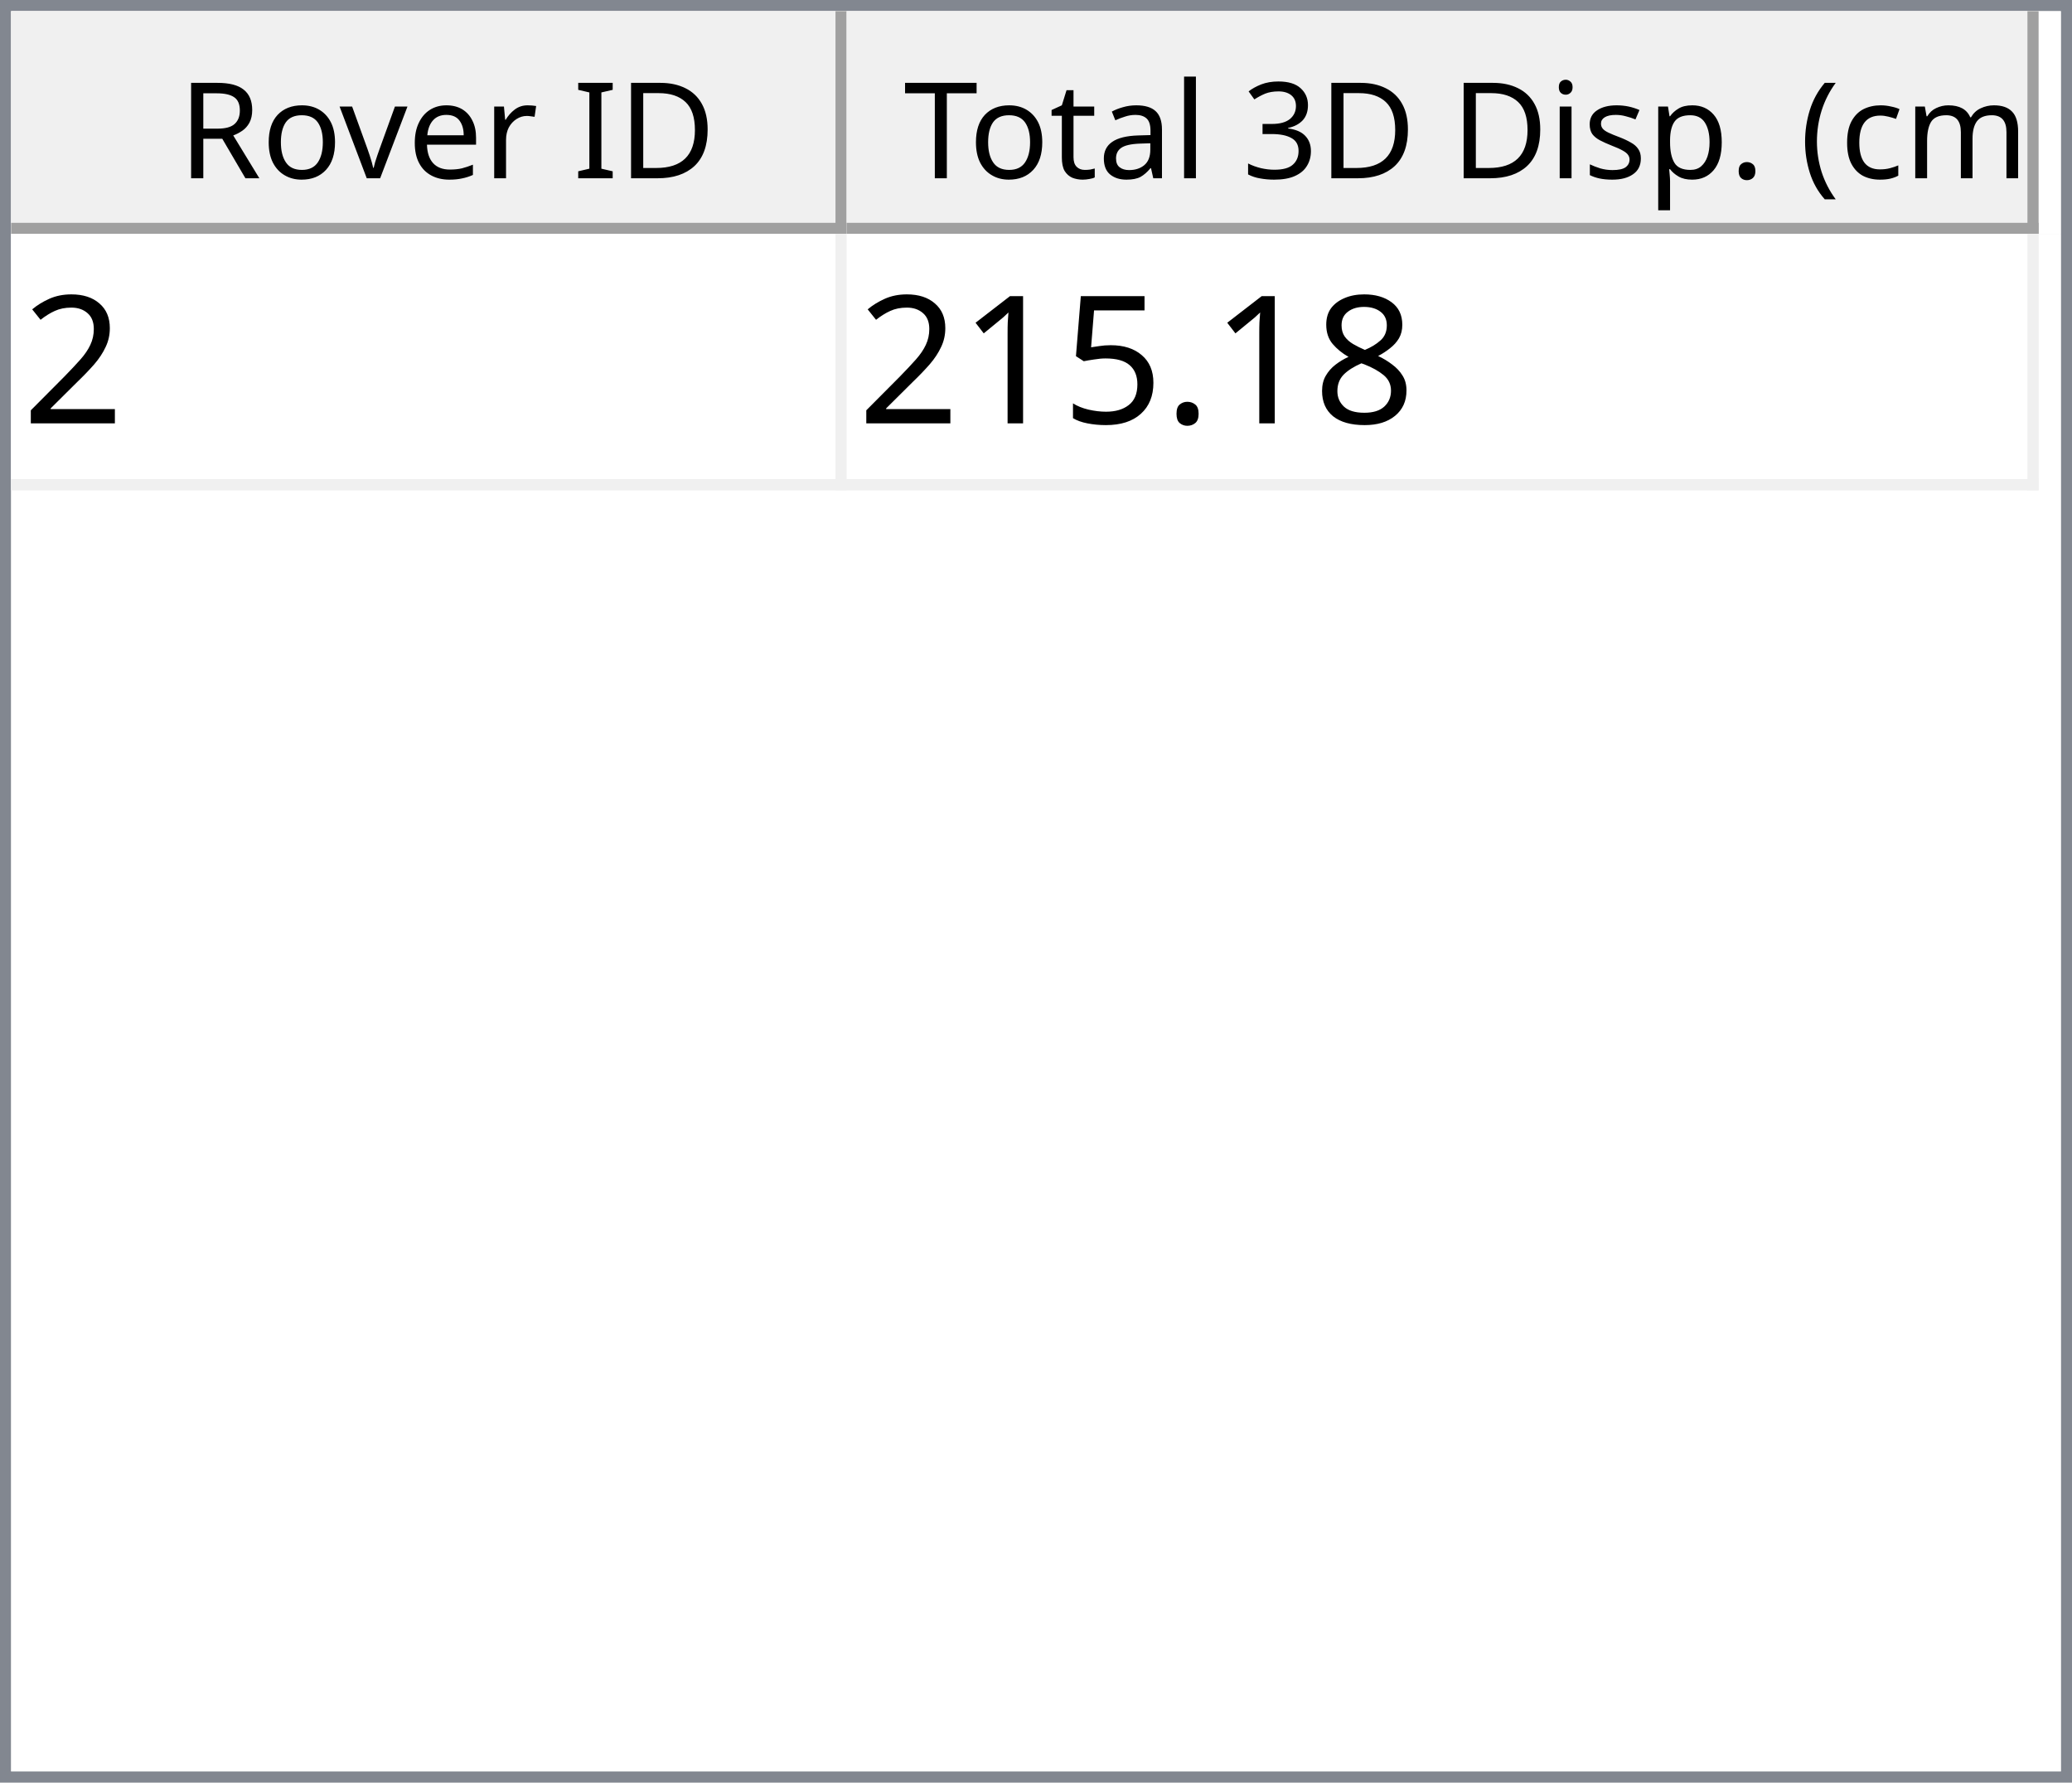
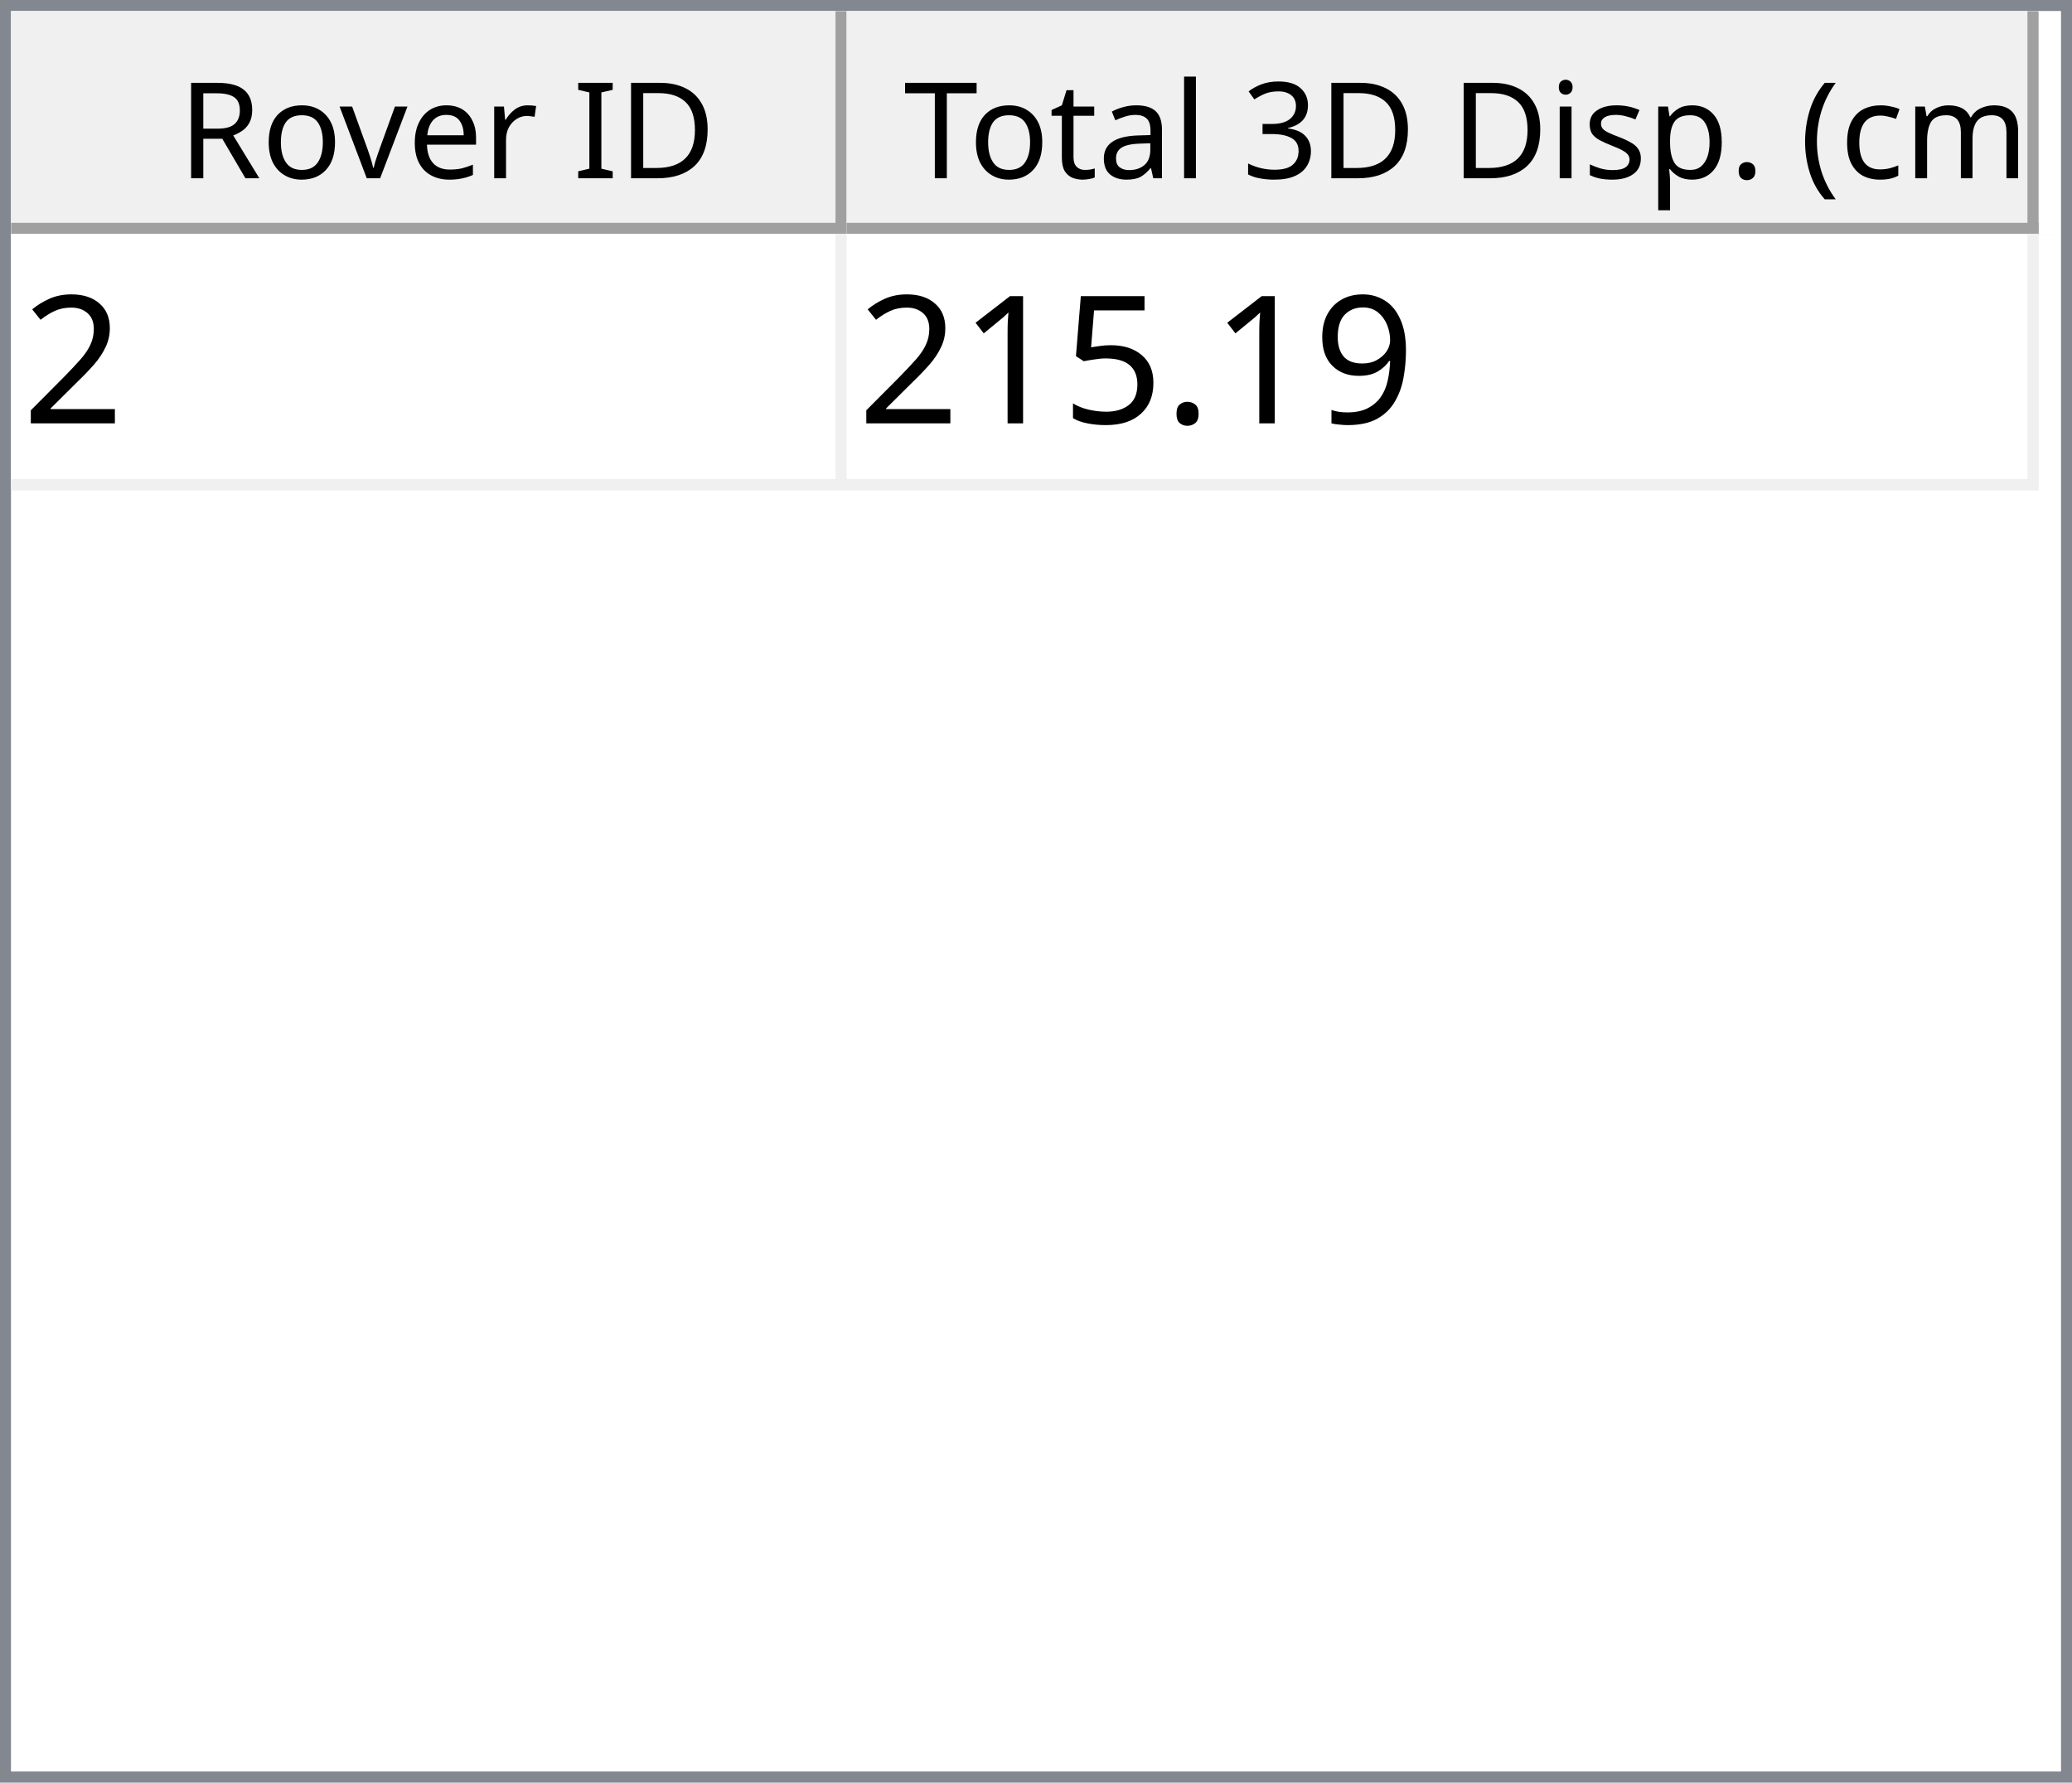
<svg xmlns="http://www.w3.org/2000/svg" style="fill-opacity:1; color-rendering:auto; color-interpolation:auto; text-rendering:auto; stroke:black; stroke-linecap:square; stroke-miterlimit:10; shape-rendering:auto; stroke-opacity:1; fill:black; stroke-dasharray:none; font-weight:normal; stroke-width:1; font-family:'Dialog'; font-style:normal; stroke-linejoin:miter; font-size:12px; stroke-dashoffset:0; image-rendering:auto;" width="186" height="160">
  <defs id="genericDefs" />
  <g>
    <defs id="defs1">
      <clipPath clipPathUnits="userSpaceOnUse" id="clipPath1">
        <path d="M0 0 L186 0 L186 160 L0 160 L0 0 Z" />
      </clipPath>
      <clipPath clipPathUnits="userSpaceOnUse" id="clipPath2">
        <path d="M0 0 L0 160 L186 160 L186 0 Z" />
      </clipPath>
      <clipPath clipPathUnits="userSpaceOnUse" id="clipPath3">
        <path d="M0 0 L0 20 L184 20 L184 0 Z" />
      </clipPath>
      <clipPath clipPathUnits="userSpaceOnUse" id="clipPath4">
        <path d="M0 0 L0 20 L75 20 L75 0 Z" />
      </clipPath>
      <clipPath clipPathUnits="userSpaceOnUse" id="clipPath5">
        <path d="M1 1 L1 19 L74 19 L74 1 Z" />
      </clipPath>
      <clipPath clipPathUnits="userSpaceOnUse" id="clipPath6">
        <path d="M0 0 L0 18 L73 18 L73 0 Z" />
      </clipPath>
      <clipPath clipPathUnits="userSpaceOnUse" id="clipPath7">
        <path d="M-0.5 -0.5 L-0.5 19.5 L74.5 19.5 L74.5 -0.5 Z" />
      </clipPath>
      <clipPath clipPathUnits="userSpaceOnUse" id="clipPath8">
        <path d="M0 0 L0 20 L107 20 L107 0 Z" />
      </clipPath>
      <clipPath clipPathUnits="userSpaceOnUse" id="clipPath9">
        <path d="M1 1 L1 19 L106 19 L106 1 Z" />
      </clipPath>
      <clipPath clipPathUnits="userSpaceOnUse" id="clipPath10">
        <path d="M0 0 L0 18 L105 18 L105 0 Z" />
      </clipPath>
      <clipPath clipPathUnits="userSpaceOnUse" id="clipPath11">
        <path d="M-0.5 -0.5 L-0.5 19.5 L106.5 19.5 L106.5 -0.5 Z" />
      </clipPath>
      <clipPath clipPathUnits="userSpaceOnUse" id="clipPath12">
        <path d="M0 0 L0 138 L184 138 L184 0 Z" />
      </clipPath>
      <clipPath clipPathUnits="userSpaceOnUse" id="clipPath13">
        <path d="M0 0 L0 23 L182 23 L182 0 Z" />
      </clipPath>
      <clipPath clipPathUnits="userSpaceOnUse" id="clipPath14">
        <path d="M-0.5 -0.5 L-0.5 22.5 L181.5 22.5 L181.5 -0.5 Z" />
      </clipPath>
      <clipPath clipPathUnits="userSpaceOnUse" id="clipPath15">
        <path d="M0 0 L0 22 L74 22 L74 0 Z" />
      </clipPath>
      <clipPath clipPathUnits="userSpaceOnUse" id="clipPath16">
        <path d="M0 0 L0 22 L106 22 L106 0 Z" />
      </clipPath>
      <font horiz-adv-x="64.551" id="font1">
        <font-face ascent="107.91" descent="25.098" units-per-em="100" style="font-style:normal; font-family:Segoe UI; font-weight:normal;" />
        <missing-glyph horiz-adv-x="64.551" d="M8.109 0 L8.109 68.266 L56.453 68.266 L56.453 0 L8.109 0 ZM15.328 7.234 L49.219 7.234 L49.219 61.031 L15.328 61.031 L15.328 7.234 Z" />
        <glyph unicode="D" horiz-adv-x="70.117" d="M9.188 0 L9.188 70.016 L28.516 70.016 Q65.531 70.016 65.531 35.891 Q65.531 19.672 55.25 9.836 Q44.969 0 27.734 0 L9.188 0 ZM17.391 62.594 L17.391 7.422 L27.828 7.422 Q41.609 7.422 49.273 14.797 Q56.938 22.172 56.938 35.688 Q56.938 62.594 28.328 62.594 L17.391 62.594 Z" />
        <glyph unicode="I" horiz-adv-x="26.611" d="M17.391 0 L9.188 0 L9.188 70.016 L17.391 70.016 L17.391 0 Z" />
        <glyph unicode=" " horiz-adv-x="27.393" d="" />
        <glyph unicode="r" horiz-adv-x="34.766" d="M34.188 41.891 Q32.078 43.5 28.125 43.5 Q23 43.5 19.555 38.672 Q16.109 33.844 16.109 25.484 L16.109 0 L8.109 0 L8.109 50 L16.109 50 L16.109 39.703 L16.312 39.703 Q18.016 44.969 21.531 47.922 Q25.047 50.875 29.391 50.875 Q32.516 50.875 34.188 50.203 L34.188 41.891 Z" />
        <glyph unicode="e" horiz-adv-x="52.295" d="M48.297 23 L12.984 23 Q13.188 14.656 17.484 10.109 Q21.781 5.562 29.297 5.562 Q37.75 5.562 44.828 11.141 L44.828 3.609 Q38.234 -1.172 27.391 -1.172 Q16.797 -1.172 10.742 5.641 Q4.688 12.453 4.688 24.812 Q4.688 36.469 11.305 43.82 Q17.922 51.172 27.734 51.172 Q37.547 51.172 42.922 44.828 Q48.297 38.484 48.297 27.203 L48.297 23 ZM40.094 29.781 Q40.047 36.719 36.75 40.578 Q33.453 44.438 27.594 44.438 Q21.922 44.438 17.969 40.383 Q14.016 36.328 13.094 29.781 L40.094 29.781 Z" />
        <glyph unicode="v" horiz-adv-x="47.9" d="M47.406 50 L27.484 0 L19.625 0 L0.688 50 L9.469 50 L22.172 13.672 Q23.578 9.672 23.922 6.688 L24.125 6.688 Q24.609 10.453 25.688 13.484 L38.969 50 L47.406 50 Z" />
        <glyph unicode="o" horiz-adv-x="58.594" d="M29 -1.172 Q17.922 -1.172 11.305 5.836 Q4.688 12.844 4.688 24.422 Q4.688 37.016 11.57 44.094 Q18.453 51.172 30.172 51.172 Q41.359 51.172 47.633 44.289 Q53.906 37.406 53.906 25.203 Q53.906 13.234 47.141 6.031 Q40.375 -1.172 29 -1.172 ZM29.594 44.438 Q21.875 44.438 17.383 39.188 Q12.891 33.938 12.891 24.703 Q12.891 15.828 17.43 10.695 Q21.969 5.562 29.594 5.562 Q37.359 5.562 41.531 10.594 Q45.703 15.625 45.703 24.906 Q45.703 34.281 41.531 39.359 Q37.359 44.438 29.594 44.438 Z" />
        <glyph unicode="R" horiz-adv-x="59.814" d="M59.375 0 L49.609 0 L37.891 19.625 Q36.281 22.359 34.766 24.289 Q33.25 26.219 31.664 27.438 Q30.078 28.656 28.25 29.219 Q26.422 29.781 24.125 29.781 L17.391 29.781 L17.391 0 L9.188 0 L9.188 70.016 L30.078 70.016 Q34.672 70.016 38.555 68.867 Q42.438 67.719 45.289 65.375 Q48.141 63.031 49.758 59.547 Q51.375 56.062 51.375 51.375 Q51.375 47.703 50.273 44.656 Q49.172 41.609 47.148 39.211 Q45.125 36.812 42.266 35.133 Q39.406 33.453 35.844 32.516 L35.844 32.328 Q37.594 31.547 38.891 30.547 Q40.188 29.547 41.359 28.18 Q42.531 26.812 43.68 25.078 Q44.828 23.344 46.234 21.047 L59.375 0 ZM17.391 62.594 L17.391 37.203 L28.516 37.203 Q31.594 37.203 34.203 38.133 Q36.812 39.062 38.719 40.797 Q40.625 42.531 41.703 45.047 Q42.781 47.562 42.781 50.688 Q42.781 56.297 39.141 59.445 Q35.5 62.594 28.609 62.594 L17.391 62.594 Z" />
        <glyph unicode=")" horiz-adv-x="30.176" d="M8.297 -15.922 L1.172 -15.922 Q16.406 2.344 16.406 26.812 Q16.406 51.469 1.078 70.016 L8.297 70.016 Q23.531 52.156 23.531 26.703 Q23.531 1.375 8.297 -15.922 Z" />
        <glyph unicode="m" horiz-adv-x="86.133" d="M79.109 0 L71.094 0 L71.094 28.719 Q71.094 37.016 68.531 40.727 Q65.969 44.438 59.906 44.438 Q54.781 44.438 51.195 39.75 Q47.609 35.062 47.609 28.516 L47.609 0 L39.594 0 L39.594 29.688 Q39.594 44.438 28.219 44.438 Q22.953 44.438 19.531 40.016 Q16.109 35.594 16.109 28.516 L16.109 0 L8.109 0 L8.109 50 L16.109 50 L16.109 42.094 L16.312 42.094 Q21.625 51.172 31.844 51.172 Q36.969 51.172 40.773 48.312 Q44.578 45.453 46 40.828 Q51.562 51.172 62.594 51.172 Q79.109 51.172 79.109 30.812 L79.109 0 Z" />
        <glyph unicode="c" horiz-adv-x="46.191" d="M42.188 2.297 Q36.422 -1.172 28.516 -1.172 Q17.828 -1.172 11.258 5.789 Q4.688 12.75 4.688 23.828 Q4.688 36.188 11.766 43.68 Q18.844 51.172 30.672 51.172 Q37.25 51.172 42.281 48.734 L42.281 40.531 Q36.719 44.438 30.375 44.438 Q22.703 44.438 17.797 38.945 Q12.891 33.453 12.891 24.516 Q12.891 15.719 17.508 10.641 Q22.125 5.562 29.891 5.562 Q36.422 5.562 42.188 9.906 L42.188 2.297 Z" />
        <glyph unicode="(" horiz-adv-x="30.176" d="M29.109 -15.922 L21.969 -15.922 Q6.844 1.375 6.844 26.703 Q6.844 52.156 21.969 70.016 L29.203 70.016 Q13.875 51.469 13.875 26.812 Q13.875 2.344 29.109 -15.922 Z" />
        <glyph unicode="." horiz-adv-x="21.68" d="M10.891 -1.078 Q8.641 -1.078 7.055 0.539 Q5.469 2.156 5.469 4.391 Q5.469 6.641 7.055 8.273 Q8.641 9.906 10.891 9.906 Q13.188 9.906 14.797 8.273 Q16.406 6.641 16.406 4.391 Q16.406 2.156 14.797 0.539 Q13.188 -1.078 10.891 -1.078 Z" />
        <glyph unicode="p" horiz-adv-x="58.789" d="M16.312 7.234 L16.109 7.234 L16.109 -23 L8.109 -23 L8.109 50 L16.109 50 L16.109 41.219 L16.312 41.219 Q22.219 51.172 33.594 51.172 Q43.266 51.172 48.688 44.461 Q54.109 37.75 54.109 26.469 Q54.109 13.922 48 6.375 Q41.891 -1.172 31.297 -1.172 Q21.578 -1.172 16.312 7.234 ZM16.109 27.391 L16.109 20.406 Q16.109 14.203 20.141 9.883 Q24.172 5.562 30.375 5.562 Q37.641 5.562 41.773 11.133 Q45.906 16.703 45.906 26.609 Q45.906 34.969 42.047 39.703 Q38.188 44.438 31.594 44.438 Q24.609 44.438 20.359 39.578 Q16.109 34.719 16.109 27.391 Z" />
        <glyph unicode="s" horiz-adv-x="42.432" d="M5.078 1.812 L5.078 10.406 Q11.625 5.562 19.484 5.562 Q30.031 5.562 30.031 12.594 Q30.031 14.594 29.125 15.992 Q28.219 17.391 26.68 18.461 Q25.141 19.531 23.07 20.383 Q21 21.234 18.609 22.172 Q15.281 23.484 12.766 24.828 Q10.25 26.172 8.57 27.859 Q6.891 29.547 6.031 31.695 Q5.172 33.844 5.172 36.719 Q5.172 40.234 6.789 42.945 Q8.406 45.656 11.086 47.484 Q13.766 49.312 17.211 50.242 Q20.656 51.172 24.312 51.172 Q30.812 51.172 35.938 48.922 L35.938 40.828 Q30.422 44.438 23.25 44.438 Q21 44.438 19.195 43.922 Q17.391 43.406 16.094 42.477 Q14.797 41.547 14.086 40.258 Q13.375 38.969 13.375 37.406 Q13.375 35.453 14.086 34.133 Q14.797 32.812 16.164 31.789 Q17.531 30.766 19.484 29.938 Q21.438 29.109 23.922 28.125 Q27.25 26.859 29.883 25.516 Q32.516 24.172 34.375 22.484 Q36.234 20.797 37.234 18.602 Q38.234 16.406 38.234 13.375 Q38.234 9.672 36.602 6.938 Q34.969 4.203 32.234 2.398 Q29.5 0.594 25.93 -0.289 Q22.359 -1.172 18.453 -1.172 Q10.75 -1.172 5.078 1.812 Z" />
        <glyph unicode="i" horiz-adv-x="24.219" d="M12.203 62.703 Q10.062 62.703 8.547 64.164 Q7.031 65.625 7.031 67.875 Q7.031 70.125 8.547 71.609 Q10.062 73.094 12.203 73.094 Q14.406 73.094 15.945 71.609 Q17.484 70.125 17.484 67.875 Q17.484 65.719 15.945 64.211 Q14.406 62.703 12.203 62.703 ZM16.109 0 L8.109 0 L8.109 50 L16.109 50 L16.109 0 Z" />
        <glyph unicode="3" horiz-adv-x="53.906" d="M46.531 19.828 Q46.531 15.094 44.75 11.211 Q42.969 7.328 39.719 4.57 Q36.469 1.812 31.93 0.297 Q27.391 -1.219 21.922 -1.219 Q11.922 -1.219 6 2.594 L6 11.188 Q13.094 5.609 22.219 5.609 Q25.875 5.609 28.828 6.539 Q31.781 7.469 33.906 9.227 Q36.031 10.984 37.18 13.477 Q38.328 15.969 38.328 19.094 Q38.328 32.812 18.797 32.812 L12.984 32.812 L12.984 39.594 L18.5 39.594 Q35.797 39.594 35.797 52.484 Q35.797 64.406 22.609 64.406 Q15.188 64.406 8.688 59.422 L8.688 67.188 Q15.375 71.188 24.609 71.188 Q29 71.188 32.57 69.969 Q36.141 68.75 38.68 66.555 Q41.219 64.359 42.609 61.281 Q44 58.203 44 54.5 Q44 40.672 30.031 36.719 L30.031 36.531 Q33.594 36.141 36.625 34.797 Q39.656 33.453 41.852 31.305 Q44.047 29.156 45.289 26.25 Q46.531 23.344 46.531 19.828 Z" />
        <glyph unicode="l" horiz-adv-x="24.219" d="M16.109 0 L8.109 0 L8.109 74.031 L16.109 74.031 L16.109 0 Z" />
        <glyph unicode="a" horiz-adv-x="50.879" d="M43.891 0 L35.891 0 L35.891 7.812 L35.688 7.812 Q30.469 -1.172 20.312 -1.172 Q12.844 -1.172 8.617 2.781 Q4.391 6.734 4.391 13.281 Q4.391 27.297 20.906 29.594 L35.891 31.688 Q35.891 44.438 25.594 44.438 Q16.547 44.438 9.281 38.281 L9.281 46.484 Q16.656 51.172 26.266 51.172 Q43.891 51.172 43.891 32.516 L43.891 0 ZM35.891 25.297 L23.828 23.641 Q18.266 22.859 15.43 20.875 Q12.594 18.891 12.594 13.875 Q12.594 10.203 15.211 7.883 Q17.828 5.562 22.172 5.562 Q28.125 5.562 32.008 9.742 Q35.891 13.922 35.891 20.312 L35.891 25.297 Z" />
        <glyph unicode="t" horiz-adv-x="33.887" d="M31.297 0.484 Q28.469 -1.078 23.828 -1.078 Q10.688 -1.078 10.688 13.578 L10.688 43.172 L2.094 43.172 L2.094 50 L10.688 50 L10.688 62.203 L18.703 64.797 L18.703 50 L31.297 50 L31.297 43.172 L18.703 43.172 L18.703 14.984 Q18.703 9.969 20.414 7.82 Q22.125 5.672 26.078 5.672 Q29.109 5.672 31.297 7.328 L31.297 0.484 Z" />
        <glyph unicode="T" horiz-adv-x="52.393" d="M50.594 62.594 L30.375 62.594 L30.375 0 L22.172 0 L22.172 62.594 L2 62.594 L2 70.016 L50.594 70.016 L50.594 62.594 Z" />
      </font>
      <font horiz-adv-x="75.0" id="font2">
        <font-face ascent="100.537" descent="21.973" units-per-em="100" style="font-style:normal; font-family:sans-serif; font-weight:normal;" />
        <missing-glyph horiz-adv-x="75.0" d="M12.5 0 L12.5 62.5 L62.5 62.5 L62.5 0 L12.5 0 ZM14.062 1.562 L60.938 1.562 L60.938 60.938 L14.062 60.938 L14.062 1.562 Z" />
        <glyph unicode="2" horiz-adv-x="55.615" d="M50.344 8.453 L50.344 0 L3.031 0 Q2.938 3.172 4.047 6.109 Q5.859 10.938 9.836 15.625 Q13.812 20.312 21.344 26.469 Q33.016 36.031 37.117 41.625 Q41.219 47.219 41.219 52.203 Q41.219 57.422 37.477 61.008 Q33.734 64.594 27.734 64.594 Q21.391 64.594 17.578 60.789 Q13.766 56.984 13.719 50.25 L4.688 51.172 Q5.609 61.281 11.664 66.578 Q17.719 71.875 27.938 71.875 Q38.234 71.875 44.242 66.164 Q50.25 60.453 50.25 52 Q50.25 47.703 48.492 43.555 Q46.734 39.406 42.656 34.812 Q38.578 30.219 29.109 22.219 Q21.188 15.578 18.945 13.211 Q16.703 10.844 15.234 8.453 L50.344 8.453 Z" />
-         <glyph unicode="8" horiz-adv-x="55.615" d="M17.672 38.812 Q12.203 40.828 9.57 44.539 Q6.938 48.25 6.938 53.422 Q6.938 61.234 12.555 66.555 Q18.172 71.875 27.484 71.875 Q36.859 71.875 42.578 66.43 Q48.297 60.984 48.297 53.172 Q48.297 48.188 45.68 44.508 Q43.062 40.828 37.75 38.812 Q44.344 36.672 47.781 31.883 Q51.219 27.094 51.219 20.453 Q51.219 11.281 44.727 5.031 Q38.234 -1.219 27.641 -1.219 Q17.047 -1.219 10.547 5.055 Q4.047 11.328 4.047 20.703 Q4.047 27.688 7.594 32.398 Q11.141 37.109 17.672 38.812 ZM15.922 53.719 Q15.922 48.641 19.195 45.414 Q22.469 42.188 27.688 42.188 Q32.766 42.188 36.016 45.383 Q39.266 48.578 39.266 53.219 Q39.266 58.062 35.914 61.359 Q32.562 64.656 27.594 64.656 Q22.562 64.656 19.242 61.43 Q15.922 58.203 15.922 53.719 ZM13.094 20.656 Q13.094 16.891 14.875 13.375 Q16.656 9.859 20.172 7.93 Q23.688 6 27.734 6 Q34.031 6 38.133 10.055 Q42.234 14.109 42.234 20.359 Q42.234 26.703 38.016 30.859 Q33.797 35.016 27.438 35.016 Q21.234 35.016 17.164 30.914 Q13.094 26.812 13.094 20.656 Z" />
+         <glyph unicode="9" horiz-adv-x="55.615" d="M5.469 16.547 L13.922 17.328 Q14.984 11.375 18.016 8.688 Q21.047 6 25.781 6 Q29.828 6 32.883 7.859 Q35.938 9.719 37.891 12.82 Q39.844 15.922 41.164 21.195 Q42.484 26.469 42.484 31.938 Q42.484 32.516 42.438 33.688 Q39.797 29.5 35.234 26.883 Q30.672 24.266 25.344 24.266 Q16.453 24.266 10.305 30.711 Q4.156 37.156 4.156 47.703 Q4.156 58.594 10.578 65.234 Q17 71.875 26.656 71.875 Q33.641 71.875 39.43 68.117 Q45.219 64.359 48.219 57.398 Q51.219 50.438 51.219 37.25 Q51.219 23.531 48.242 15.406 Q45.266 7.281 39.383 3.031 Q33.5 -1.219 25.594 -1.219 Q17.188 -1.219 11.867 3.445 Q6.547 8.109 5.469 16.547 ZM41.453 48.141 Q41.453 55.719 37.43 60.156 Q33.406 64.594 27.734 64.594 Q21.875 64.594 17.531 59.812 Q13.188 55.031 13.188 47.406 Q13.188 40.578 17.312 36.305 Q21.438 32.031 27.484 32.031 Q33.594 32.031 37.523 36.305 Q41.453 40.578 41.453 48.141 Z" />
        <glyph unicode="." horiz-adv-x="27.783" d="M9.078 0 L9.078 10.016 L19.094 10.016 L19.094 0 L9.078 0 Z" />
        <glyph unicode="5" horiz-adv-x="55.615" d="M4.156 18.75 L13.375 19.531 Q14.406 12.797 18.141 9.398 Q21.875 6 27.156 6 Q33.5 6 37.891 10.789 Q42.281 15.578 42.281 23.484 Q42.281 31 38.062 35.352 Q33.844 39.703 27 39.703 Q22.75 39.703 19.336 37.773 Q15.922 35.844 13.969 32.766 L5.719 33.844 L12.641 70.609 L48.25 70.609 L48.25 62.203 L19.672 62.203 L15.828 42.969 Q22.266 47.469 29.344 47.469 Q38.719 47.469 45.164 40.969 Q51.609 34.469 51.609 24.266 Q51.609 14.547 45.953 7.469 Q39.062 -1.219 27.156 -1.219 Q17.391 -1.219 11.211 4.25 Q5.031 9.719 4.156 18.75 Z" />
        <glyph unicode="1" horiz-adv-x="55.615" d="M37.25 0 L28.469 0 L28.469 56 Q25.297 52.984 20.141 49.953 Q14.984 46.922 10.891 45.406 L10.891 53.906 Q18.266 57.375 23.781 62.305 Q29.297 67.234 31.594 71.875 L37.25 71.875 L37.25 0 Z" />
      </font>
    </defs>
    <g style="fill:white; stroke:white;">
      <rect x="0" y="0" width="186" style="clip-path:url(#clipPath1); stroke:none;" height="160" />
    </g>
    <g style="fill:white; text-rendering:optimizeSpeed; color-rendering:optimizeSpeed; image-rendering:optimizeSpeed; shape-rendering:crispEdges; stroke:white; color-interpolation:sRGB;">
      <rect x="0" width="186" height="160" y="0" style="stroke:none;" />
      <path style="stroke:none;" d="M0 160 L186 160 L186 0 L0 0 Z" />
    </g>
    <g style="fill:rgb(240,240,240); font-family:'Segoe UI'; stroke:rgb(240,240,240);">
      <rect x="0" y="0" width="186" style="clip-path:url(#clipPath2); stroke:none;" height="160" />
    </g>
    <g style="fill:rgb(130,135,144); font-family:'Segoe UI'; stroke:rgb(130,135,144);">
      <path d="M0 0 L186 0 L186 160 L0 160 L0 0 ZM1 1 L185 1 L185 159 L1 159 L1 1 Z" style="fill-rule:evenodd; clip-path:url(#clipPath2); stroke:none;" />
    </g>
    <g style="fill:white; font-family:'Segoe UI'; stroke:white;" transform="translate(1,1)">
      <rect x="0" y="0" width="184" style="clip-path:url(#clipPath3); stroke:none;" height="20" />
    </g>
    <g style="fill:rgb(240,240,240); font-family:'Segoe UI'; stroke:rgb(240,240,240);" transform="translate(1,1)">
      <rect x="0" y="0" width="75" style="clip-path:url(#clipPath4); stroke:none;" height="20" />
    </g>
    <g style="font-family:'Segoe UI';" transform="translate(2,2)">
      <text x="14" xml:space="preserve" y="14" style="clip-path:url(#clipPath6); stroke:none;">Rover ID</text>
    </g>
    <g style="fill:rgb(160,160,160); font-family:'Segoe UI'; stroke:rgb(160,160,160); stroke-linejoin:bevel;" transform="translate(1.5,1.5)">
      <line x1="74" x2="74" y1="0" style="fill:none; clip-path:url(#clipPath7);" y2="19" />
    </g>
    <g style="fill:rgb(160,160,160); font-family:'Segoe UI'; stroke:rgb(160,160,160); stroke-linejoin:bevel;" transform="matrix(1,0,0,1,1,1) translate(0.5,0.5)">
      <line x1="0" x2="74" y1="19" style="fill:none; clip-path:url(#clipPath7);" y2="19" />
    </g>
    <g style="fill:rgb(240,240,240); font-family:'Segoe UI'; stroke:rgb(240,240,240);" transform="translate(76,1)">
      <rect x="0" y="0" width="107" style="clip-path:url(#clipPath8); stroke:none;" height="20" />
    </g>
    <g style="font-family:'Segoe UI';" transform="translate(77,2)">
      <text x="1" xml:space="preserve" y="14" style="clip-path:url(#clipPath10); stroke:none;"> Total 3D Disp. (cm)</text>
    </g>
    <g style="fill:rgb(160,160,160); font-family:'Segoe UI'; stroke:rgb(160,160,160); stroke-linejoin:bevel;" transform="translate(76.5,1.5)">
      <line x1="106" x2="106" y1="0" style="fill:none; clip-path:url(#clipPath11);" y2="19" />
    </g>
    <g style="fill:rgb(160,160,160); font-family:'Segoe UI'; stroke:rgb(160,160,160); stroke-linejoin:bevel;" transform="matrix(1,0,0,1,76,1) translate(0.5,0.5)">
      <line x1="0" x2="106" y1="19" style="fill:none; clip-path:url(#clipPath11);" y2="19" />
    </g>
    <g style="fill:white; font-family:'Segoe UI'; stroke:white;" transform="translate(1,21)">
      <rect x="0" y="0" width="184" style="clip-path:url(#clipPath12); stroke:none;" height="138" />
    </g>
    <g style="fill:rgb(240,240,240); font-size:16px; font-family:sans-serif; stroke:rgb(240,240,240);" transform="translate(1,21)">
      <rect x="0" y="0" width="182" style="clip-path:url(#clipPath13); stroke:none;" height="23" />
      <line transform="translate(0.5,0.5)" x1="0" x2="181" y1="22" style="clip-path:url(#clipPath14); fill:none; stroke-linejoin:bevel;" y2="22" />
    </g>
    <g transform="matrix(1,0,0,1,1,21) translate(0.5,0.5)" style="fill:rgb(240,240,240); font-size:16px; font-family:sans-serif; stroke:rgb(240,240,240); stroke-linejoin:bevel;">
      <line x1="74" x2="74" y1="0" style="fill:none; clip-path:url(#clipPath14);" y2="22" />
    </g>
    <g transform="matrix(1,0,0,1,1,21) translate(0.5,0.5)" style="fill:rgb(240,240,240); font-size:16px; font-family:sans-serif; stroke:rgb(240,240,240); stroke-linejoin:bevel;">
      <line x1="181" x2="181" y1="0" style="fill:none; clip-path:url(#clipPath14);" y2="22" />
    </g>
    <g style="fill:white; font-size:16px; font-family:sans-serif; stroke:white;" transform="matrix(1,0,0,1,1,21)">
      <rect x="0" y="0" width="74" style="clip-path:url(#clipPath15); stroke:none;" height="22" />
      <text x="1" y="17" style="fill:black; clip-path:url(#clipPath15); stroke:none;" xml:space="preserve">2</text>
    </g>
    <g style="fill:white; font-size:16px; font-family:sans-serif; stroke:white;" transform="matrix(1,0,0,1,1,21) translate(75,0)">
      <rect x="0" y="0" width="106" style="clip-path:url(#clipPath16); stroke:none;" height="22" />
-       <text x="1" y="17" style="fill:black; clip-path:url(#clipPath16); stroke:none;" xml:space="preserve">215.18</text>
+       <text x="1" y="17" style="fill:black; clip-path:url(#clipPath16); stroke:none;" xml:space="preserve">215.19</text>
    </g>
  </g>
</svg>
